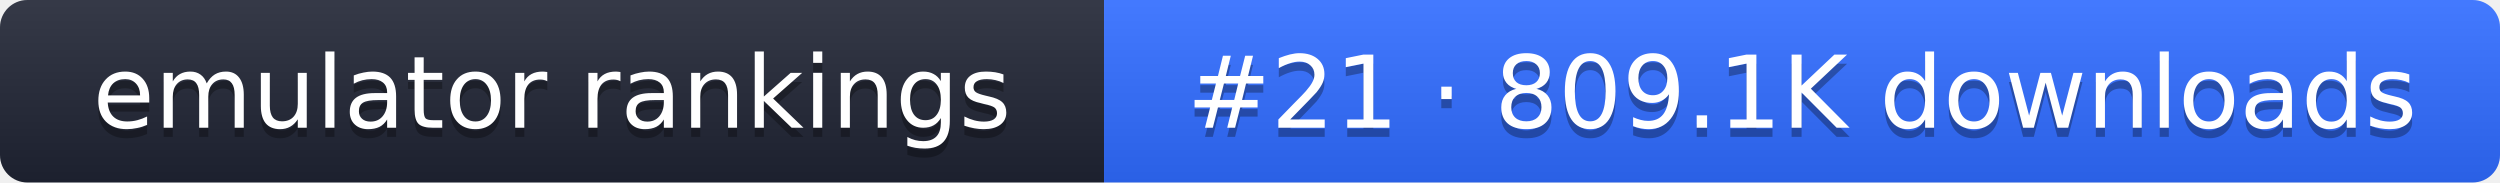
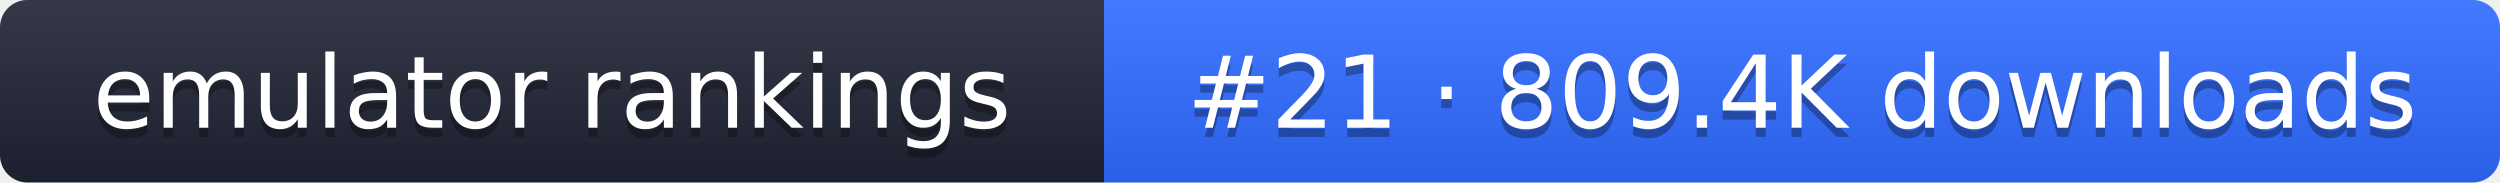
- <svg xmlns="http://www.w3.org/2000/svg" width="274" height="20" role="img" aria-label="emulator rankings: #21 · 809.1K downloads">
+ <svg xmlns="http://www.w3.org/2000/svg" width="274" height="20" role="img" aria-label="emulator rankings: #21 · 809.4K downloads">
  <linearGradient id="g" x2="0" y2="100%">
    <stop offset="0" stop-color="#fff" stop-opacity=".1" />
    <stop offset="1" stop-opacity=".1" />
  </linearGradient>
  <clipPath id="r">
    <rect width="274" height="20" rx="3" fill="#fff" />
  </clipPath>
  <g clip-path="url(#r)">
    <rect width="121" height="20" fill="#1f2433" />
    <rect x="121" width="153" height="20" fill="#2f6bff" />
    <rect width="274" height="20" fill="url(#g)" />
  </g>
  <g fill="#fff" text-anchor="middle" font-family="Verdana,DejaVu Sans,sans-serif" font-size="11">
    <text x="60.5" y="15" fill="#010101" fill-opacity=".3">emulator rankings</text>
    <text x="60.5" y="14">emulator rankings</text>
-     <text x="197.5" y="15" fill="#010101" fill-opacity=".3">#21 · 809.1K downloads</text>
-     <text x="197.5" y="14">#21 · 809.1K downloads</text>
+     <text x="197.5" y="15" fill="#010101" fill-opacity=".3">#21 · 809.4K downloads</text>
+     <text x="197.5" y="14">#21 · 809.4K downloads</text>
  </g>
</svg>
